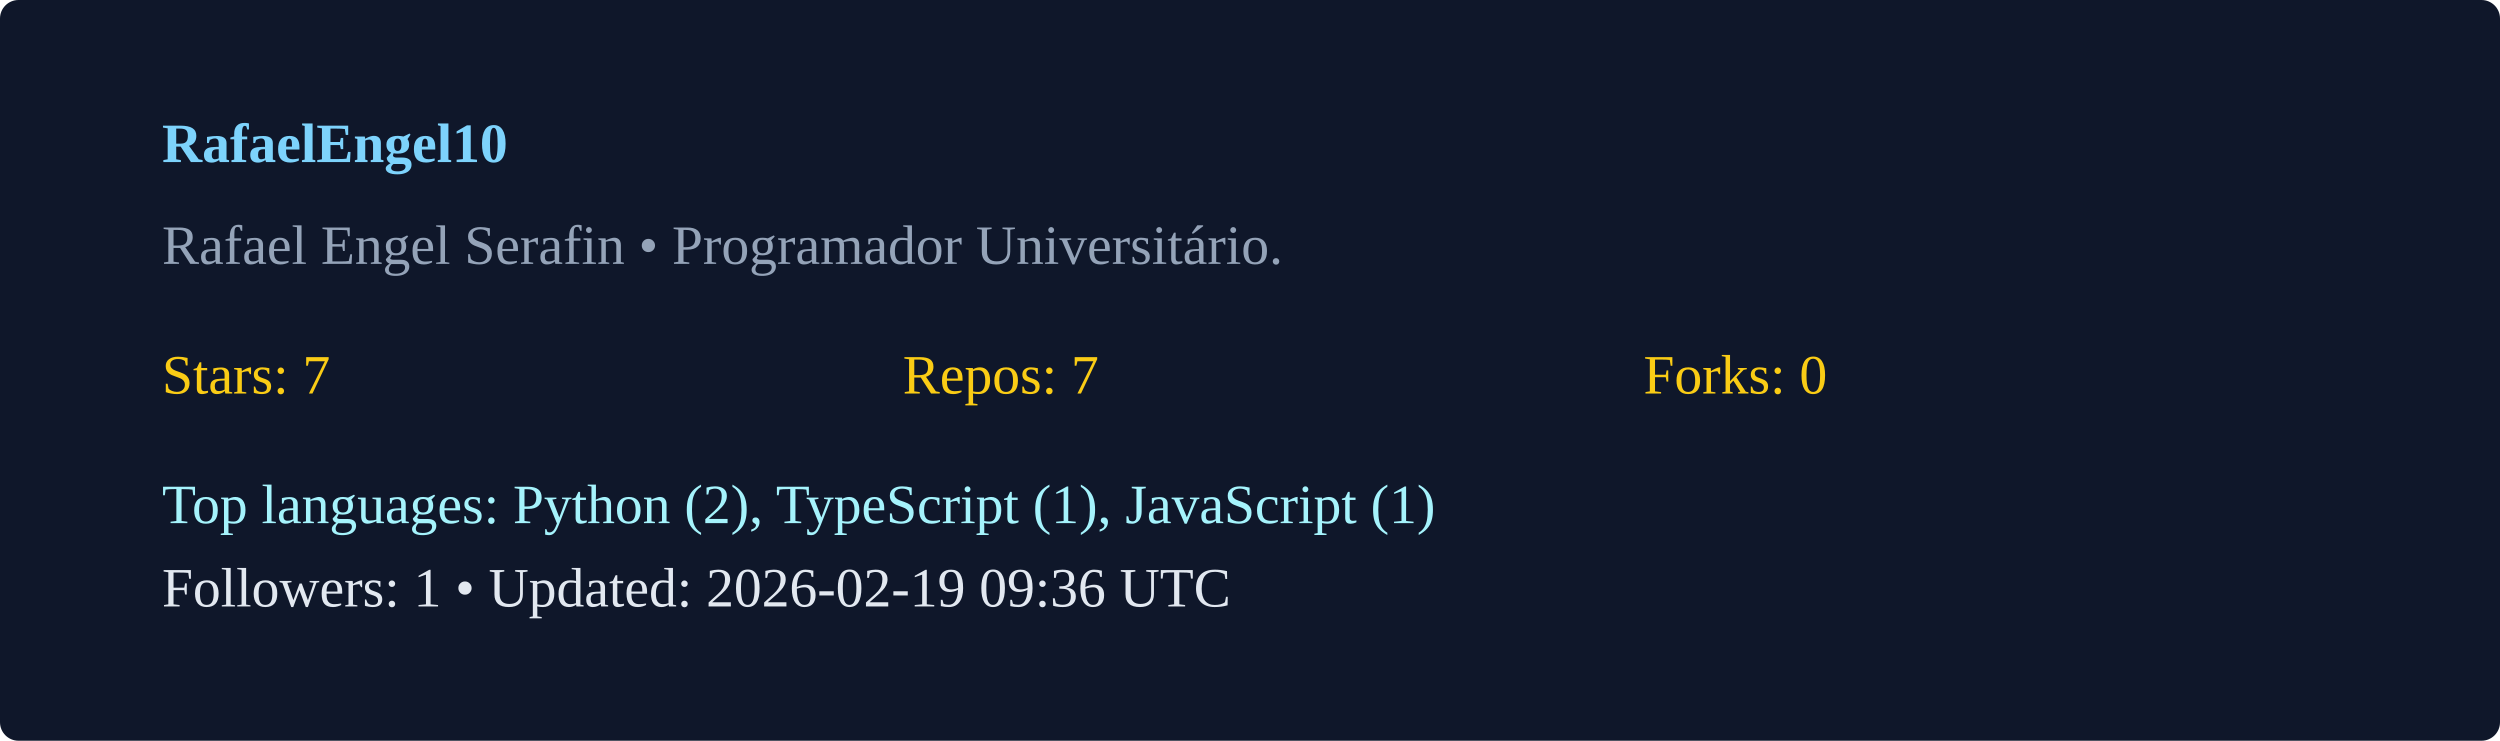
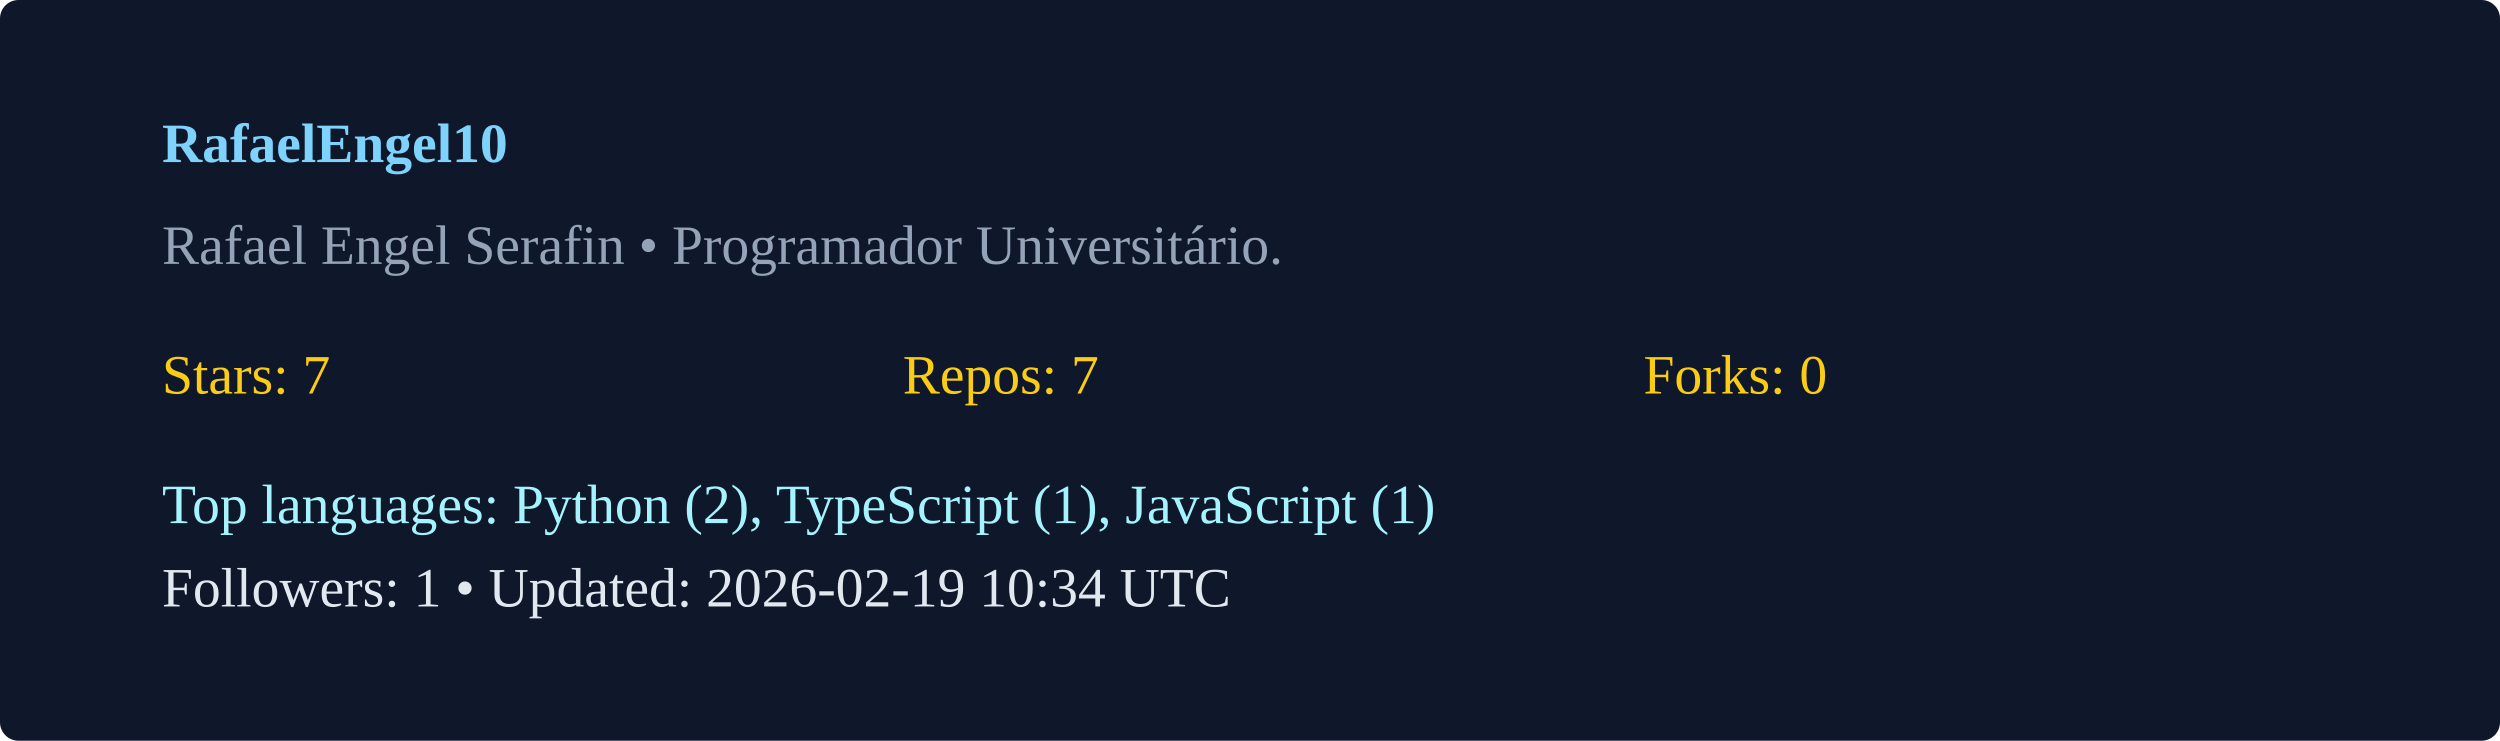
<svg xmlns="http://www.w3.org/2000/svg" width="540" height="160" viewBox="0 0 540 160">
  <rect width="100%" height="100%" rx="4" fill="#0f172a" />
  <g transform="translate(35,35)">
    <text x="0" y="0" fill="#7dd3fc" font-weight="600">RafaelEngel10</text>
    <text x="0" y="22" fill="#94a3b8">Rafael Engel Serafin  • Programador Universitário. </text>
    <g transform="translate(0,50)">
      <text x="0" y="0" fill="#facc15">Stars: 7</text>
      <text x="160" y="0" fill="#facc15">Repos: 7</text>
      <text x="320" y="0" fill="#facc15">Forks: 0</text>
      <text x="0" y="28" fill="#a5f3fc">Top languages: Python (2), TypeScript (1), JavaScript (1)</text>
-       <text x="0" y="46" fill="#e2e8f0">Followers: 1 • Updated: 2026-02-19 09:36 UTC</text>
+       <text x="0" y="46" fill="#e2e8f0">Followers: 1 • Updated: 2026-02-19 10:34 UTC</text>
    </g>
  </g>
</svg>
